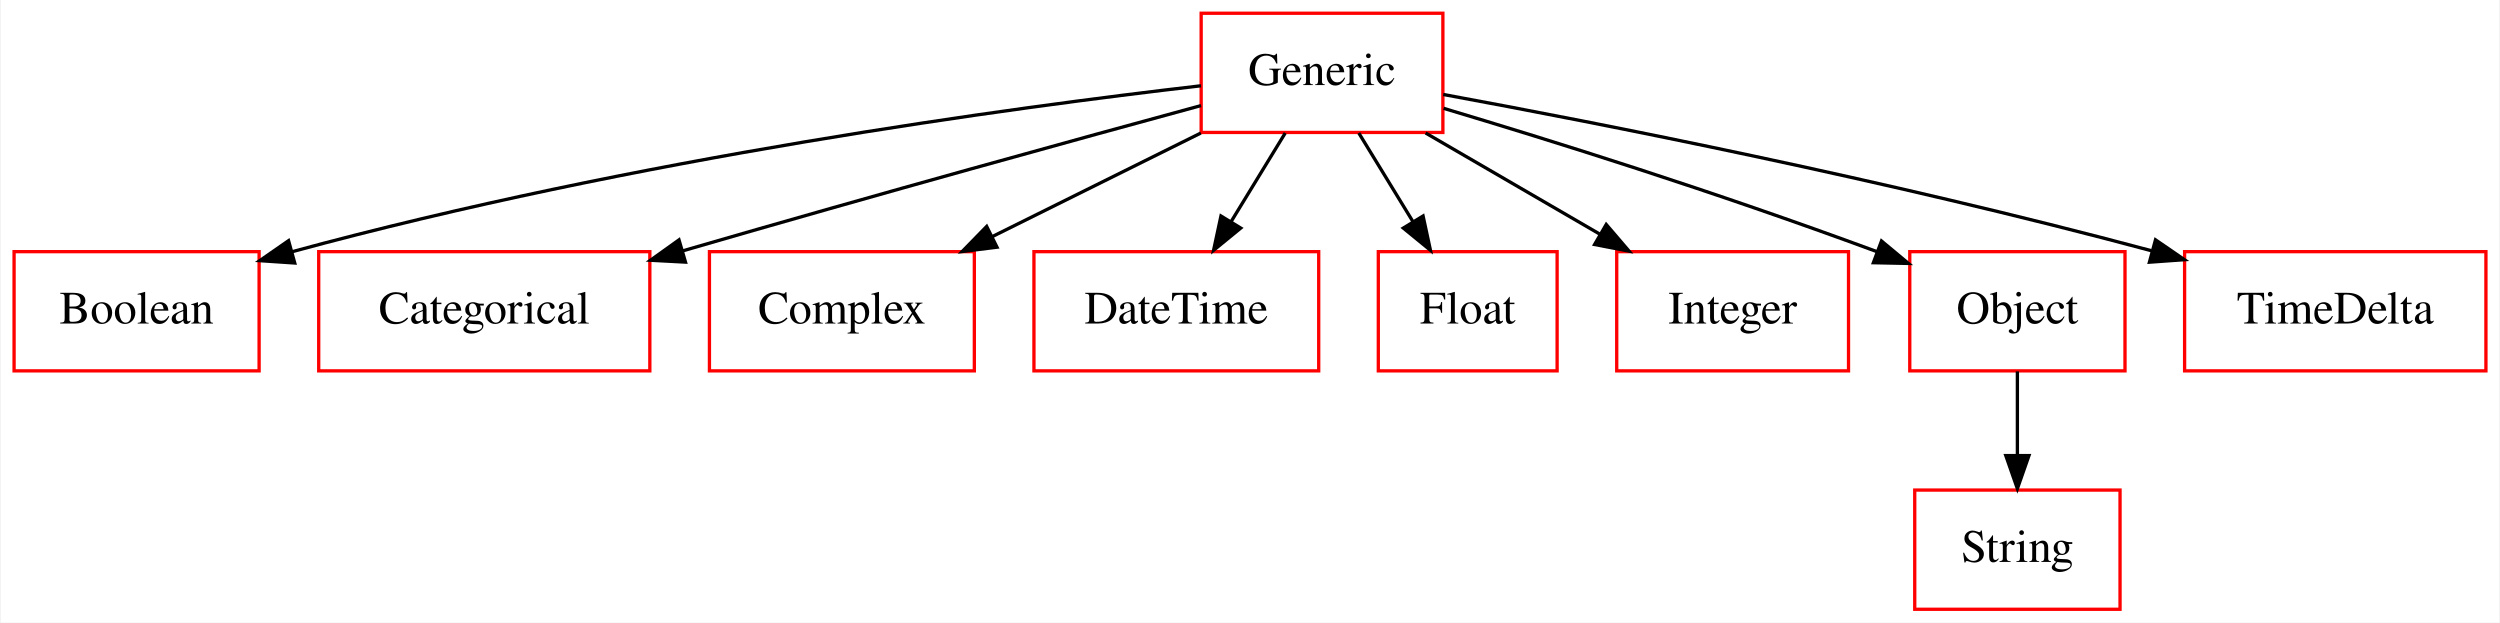
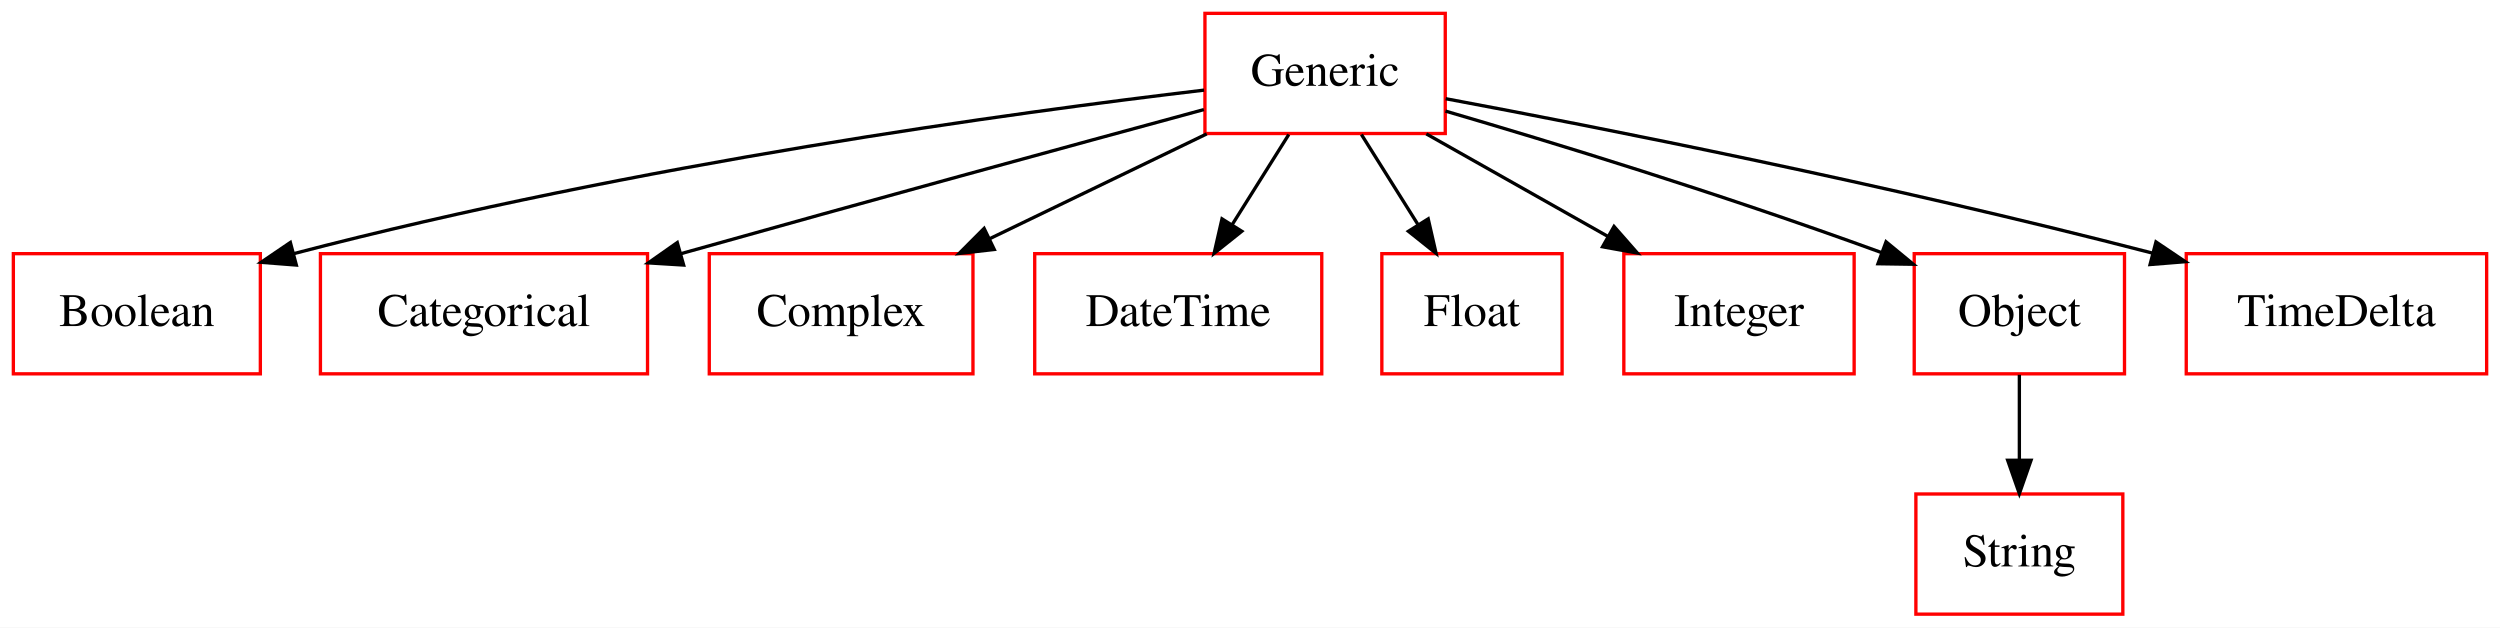
- <svg xmlns="http://www.w3.org/2000/svg" width="755pt" height="188pt" viewBox="0.00 0.00 754.50 188.00">
+ <svg xmlns="http://www.w3.org/2000/svg" width="749pt" height="188pt" viewBox="0.00 0.00 749.00 188.00">
  <g id="graph0" class="graph" transform="scale(1 1) rotate(0) translate(4 184)">
-     <polygon fill="#ffffff" stroke="transparent" points="-4,4 -4,-184 750.5,-184 750.5,4 -4,4" />
+     <polygon fill="white" stroke="transparent" points="-4,4 -4,-184 745,-184 745,4 -4,4" />
    <g id="node1" class="node">
-       <polygon fill="none" stroke="#ff0000" points="74,-108 0,-108 0,-72 74,-72 74,-108" />
-       <text text-anchor="middle" x="37" y="-86.3" font-family="Times,serif" font-size="14.00" fill="#000000">Boolean</text>
+       <polygon fill="none" stroke="red" points="74,-108 0,-108 0,-72 74,-72 74,-108" />
+       <text text-anchor="middle" x="37" y="-86.3" font-family="Times,serif" font-size="14.00">Boolean</text>
    </g>
    <g id="node2" class="node">
-       <polygon fill="none" stroke="#ff0000" points="192,-108 92,-108 92,-72 192,-72 192,-108" />
-       <text text-anchor="middle" x="142" y="-86.3" font-family="Times,serif" font-size="14.00" fill="#000000">Categorical</text>
+       <polygon fill="none" stroke="red" points="190,-108 92,-108 92,-72 190,-72 190,-108" />
+       <text text-anchor="middle" x="141" y="-86.3" font-family="Times,serif" font-size="14.00">Categorical</text>
    </g>
    <g id="node3" class="node">
-       <polygon fill="none" stroke="#ff0000" points="290,-108 210,-108 210,-72 290,-72 290,-108" />
-       <text text-anchor="middle" x="250" y="-86.3" font-family="Times,serif" font-size="14.00" fill="#000000">Complex</text>
+       <polygon fill="none" stroke="red" points="287.5,-108 208.5,-108 208.5,-72 287.5,-72 287.5,-108" />
+       <text text-anchor="middle" x="248" y="-86.3" font-family="Times,serif" font-size="14.00">Complex</text>
    </g>
    <g id="node4" class="node">
-       <polygon fill="none" stroke="#ff0000" points="394,-108 308,-108 308,-72 394,-72 394,-108" />
-       <text text-anchor="middle" x="351" y="-86.3" font-family="Times,serif" font-size="14.00" fill="#000000">DateTime</text>
+       <polygon fill="none" stroke="red" points="392,-108 306,-108 306,-72 392,-72 392,-108" />
+       <text text-anchor="middle" x="349" y="-86.3" font-family="Times,serif" font-size="14.00">DateTime</text>
    </g>
    <g id="node5" class="node">
-       <polygon fill="none" stroke="#ff0000" points="466,-108 412,-108 412,-72 466,-72 466,-108" />
-       <text text-anchor="middle" x="439" y="-86.3" font-family="Times,serif" font-size="14.00" fill="#000000">Float</text>
+       <polygon fill="none" stroke="red" points="464,-108 410,-108 410,-72 464,-72 464,-108" />
+       <text text-anchor="middle" x="437" y="-86.3" font-family="Times,serif" font-size="14.00">Float</text>
    </g>
    <g id="node6" class="node">
-       <polygon fill="none" stroke="#ff0000" points="431.5,-180 358.5,-180 358.5,-144 431.5,-144 431.5,-180" />
-       <text text-anchor="middle" x="395" y="-158.3" font-family="Times,serif" font-size="14.00" fill="#000000">Generic</text>
+       <polygon fill="none" stroke="red" points="429,-180 357,-180 357,-144 429,-144 429,-180" />
+       <text text-anchor="middle" x="393" y="-158.3" font-family="Times,serif" font-size="14.00">Generic</text>
    </g>
    <g id="edge1" class="edge">
-       <path fill="none" stroke="#000000" d="M358.442,-158.097C301.406,-151.485 187.836,-136.227 83.896,-107.964" />
-       <polygon fill="#000000" stroke="#000000" points="84.763,-104.572 74.192,-105.279 82.896,-111.319 84.763,-104.572" />
+       <path fill="none" stroke="black" d="M356.73,-157C300.14,-150.3 187.4,-135.02 83.89,-107.98" />
+       <polygon fill="black" stroke="black" points="84.78,-104.59 74.22,-105.41 82.99,-111.36 84.78,-104.59" />
    </g>
    <g id="edge2" class="edge">
-       <path fill="none" stroke="#000000" d="M358.453,-152.116C321.381,-142.025 262.112,-125.719 201.862,-108.221" />
-       <polygon fill="#000000" stroke="#000000" points="202.767,-104.839 192.187,-105.403 200.809,-111.56 202.767,-104.839" />
+       <path fill="none" stroke="black" d="M356.68,-151.17C317.86,-140.63 254.52,-123.34 200,-108 199.9,-107.97 199.8,-107.94 199.7,-107.92" />
+       <polygon fill="black" stroke="black" points="200.82,-104.59 190.24,-105.24 198.91,-111.33 200.82,-104.59" />
    </g>
    <g id="edge3" class="edge">
-       <path fill="none" stroke="#000000" d="M358.41,-143.831C339.276,-134.33 315.677,-122.612 295.388,-112.537" />
-       <polygon fill="#000000" stroke="#000000" points="296.84,-109.351 286.327,-108.038 293.726,-115.62 296.84,-109.351" />
+       <path fill="none" stroke="black" d="M357.53,-143.88C337.88,-134.39 313.28,-122.51 292.37,-112.42" />
+       <polygon fill="black" stroke="black" points="293.88,-109.26 283.36,-108.07 290.84,-115.57 293.88,-109.26" />
    </g>
    <g id="edge4" class="edge">
-       <path fill="none" stroke="#000000" d="M383.897,-143.831C378.933,-135.708 372.978,-125.964 367.507,-117.012" />
-       <polygon fill="#000000" stroke="#000000" points="370.454,-115.121 362.253,-108.413 364.481,-118.771 370.454,-115.121" />
+       <path fill="none" stroke="black" d="M382.12,-143.7C377.01,-135.56 370.8,-125.69 365.16,-116.7" />
+       <polygon fill="black" stroke="black" points="368.04,-114.71 359.75,-108.1 362.11,-118.43 368.04,-114.71" />
    </g>
    <g id="edge5" class="edge">
-       <path fill="none" stroke="#000000" d="M406.103,-143.831C411.067,-135.708 417.022,-125.964 422.493,-117.012" />
-       <polygon fill="#000000" stroke="#000000" points="425.519,-118.771 427.747,-108.413 419.546,-115.121 425.519,-118.771" />
+       <path fill="none" stroke="black" d="M403.88,-143.7C408.99,-135.56 415.2,-125.69 420.84,-116.7" />
+       <polygon fill="black" stroke="black" points="423.89,-118.43 426.25,-108.1 417.96,-114.71 423.89,-118.43" />
    </g>
    <g id="node7" class="node">
-       <polygon fill="none" stroke="#ff0000" points="554,-108 484,-108 484,-72 554,-72 554,-108" />
-       <text text-anchor="middle" x="519" y="-86.3" font-family="Times,serif" font-size="14.00" fill="#000000">Integer</text>
+       <polygon fill="none" stroke="red" points="551.5,-108 482.5,-108 482.5,-72 551.5,-72 551.5,-108" />
+       <text text-anchor="middle" x="517" y="-86.3" font-family="Times,serif" font-size="14.00">Integer</text>
    </g>
    <g id="edge6" class="edge">
-       <path fill="none" stroke="#000000" d="M426.29,-143.831C442.298,-134.537 461.959,-123.121 479.049,-113.197" />
-       <polygon fill="#000000" stroke="#000000" points="480.829,-116.211 487.72,-108.163 477.314,-110.157 480.829,-116.211" />
+       <path fill="none" stroke="black" d="M423.33,-143.88C439.7,-134.64 460.08,-123.13 477.65,-113.21" />
+       <polygon fill="black" stroke="black" points="479.56,-116.15 486.55,-108.19 476.12,-110.06 479.56,-116.15" />
    </g>
    <g id="node8" class="node">
-       <polygon fill="none" stroke="#ff0000" points="637.5,-108 572.5,-108 572.5,-72 637.5,-72 637.5,-108" />
-       <text text-anchor="middle" x="605" y="-86.3" font-family="Times,serif" font-size="14.00" fill="#000000">Object</text>
+       <polygon fill="none" stroke="red" points="632.5,-108 569.5,-108 569.5,-72 632.5,-72 632.5,-108" />
+       <text text-anchor="middle" x="601" y="-86.3" font-family="Times,serif" font-size="14.00">Object</text>
    </g>
    <g id="edge7" class="edge">
-       <path fill="none" stroke="#000000" d="M431.716,-151.284C463.973,-141.63 512.302,-126.584 562.677,-107.963" />
-       <polygon fill="#000000" stroke="#000000" points="563.958,-111.22 572.103,-104.445 561.511,-104.662 563.958,-111.22" />
+       <path fill="none" stroke="black" d="M429.06,-150.72C461.24,-141.3 509.78,-126.51 559.59,-108.37" />
+       <polygon fill="black" stroke="black" points="561.06,-111.56 569.23,-104.83 558.64,-104.99 561.06,-111.56" />
    </g>
    <g id="node10" class="node">
-       <polygon fill="none" stroke="#ff0000" points="746.5,-108 655.5,-108 655.5,-72 746.5,-72 746.5,-108" />
-       <text text-anchor="middle" x="701" y="-86.3" font-family="Times,serif" font-size="14.00" fill="#000000">TimeDelta</text>
+       <polygon fill="none" stroke="red" points="741,-108 651,-108 651,-72 741,-72 741,-108" />
+       <text text-anchor="middle" x="696" y="-86.3" font-family="Times,serif" font-size="14.00">TimeDelta</text>
    </g>
    <g id="edge8" class="edge">
-       <path fill="none" stroke="#000000" d="M431.611,-155.472C478.998,-146.736 564.252,-130.044 645.551,-108.261" />
-       <polygon fill="#000000" stroke="#000000" points="646.707,-111.574 655.443,-105.58 644.876,-104.818 646.707,-111.574" />
+       <path fill="none" stroke="black" d="M429.13,-154.43C475.9,-145.68 560.08,-129.1 640.88,-108.17" />
+       <polygon fill="black" stroke="black" points="641.93,-111.52 650.72,-105.6 640.16,-104.75 641.93,-111.52" />
    </g>
    <g id="node9" class="node">
-       <polygon fill="none" stroke="#ff0000" points="636,-36 574,-36 574,0 636,0 636,-36" />
-       <text text-anchor="middle" x="605" y="-14.3" font-family="Times,serif" font-size="14.00" fill="#000000">String</text>
+       <polygon fill="none" stroke="red" points="632,-36 570,-36 570,0 632,0 632,-36" />
+       <text text-anchor="middle" x="601" y="-14.3" font-family="Times,serif" font-size="14.00">String</text>
    </g>
    <g id="edge9" class="edge">
-       <path fill="none" stroke="#000000" d="M605,-71.831C605,-64.131 605,-54.974 605,-46.417" />
-       <polygon fill="#000000" stroke="#000000" points="608.5,-46.413 605,-36.413 601.5,-46.413 608.5,-46.413" />
+       <path fill="none" stroke="black" d="M601,-71.7C601,-63.98 601,-54.71 601,-46.11" />
+       <polygon fill="black" stroke="black" points="604.5,-46.1 601,-36.1 597.5,-46.1 604.5,-46.1" />
    </g>
  </g>
</svg>
